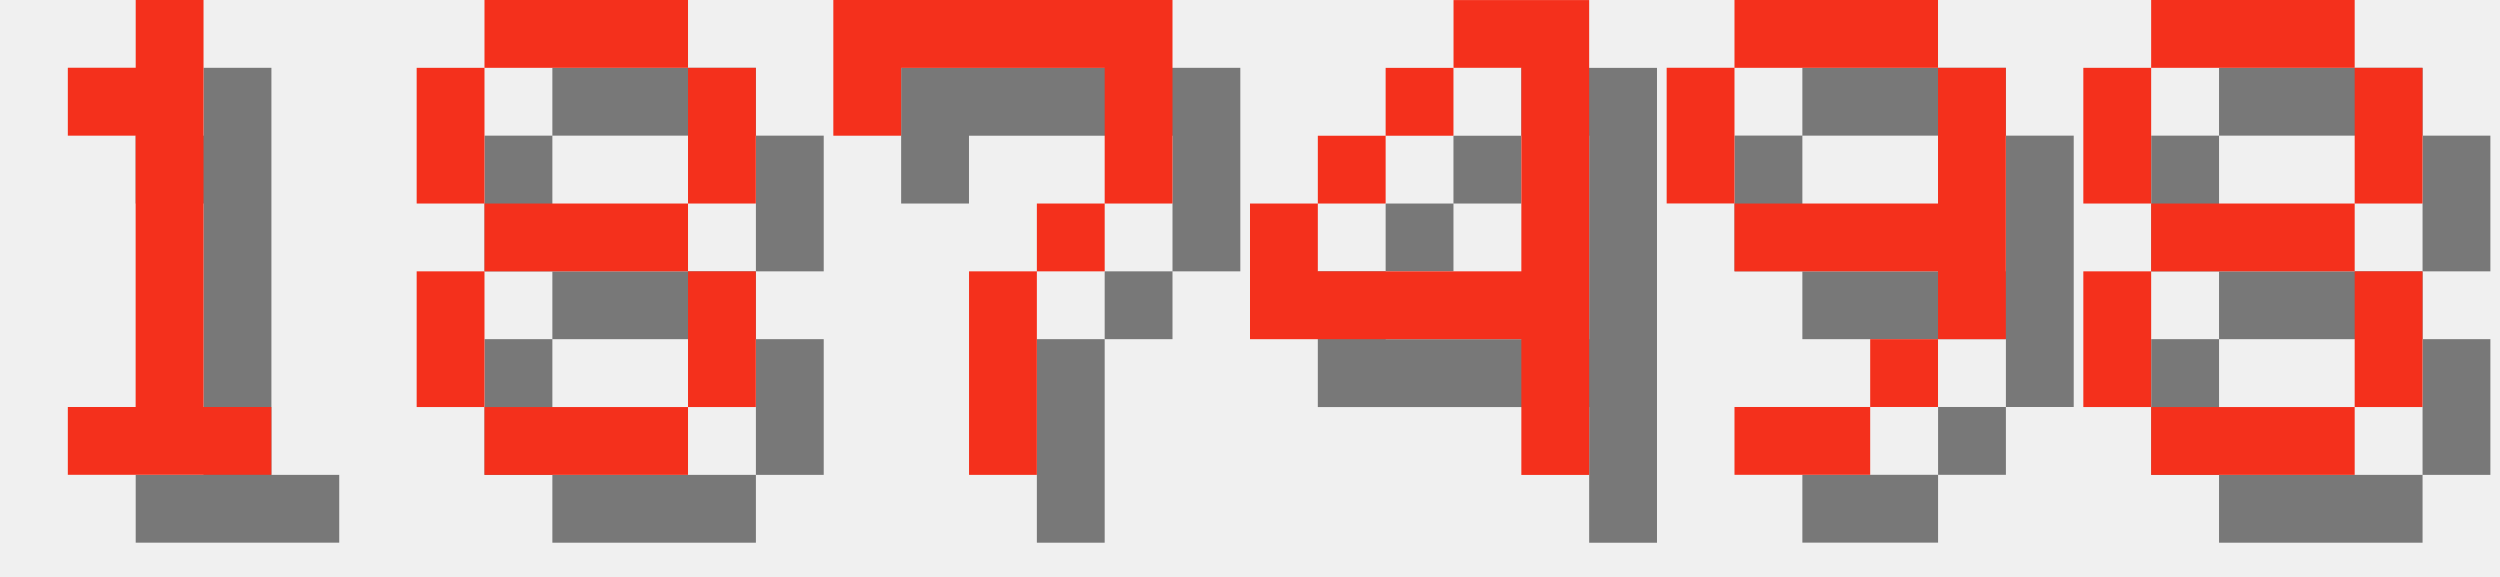
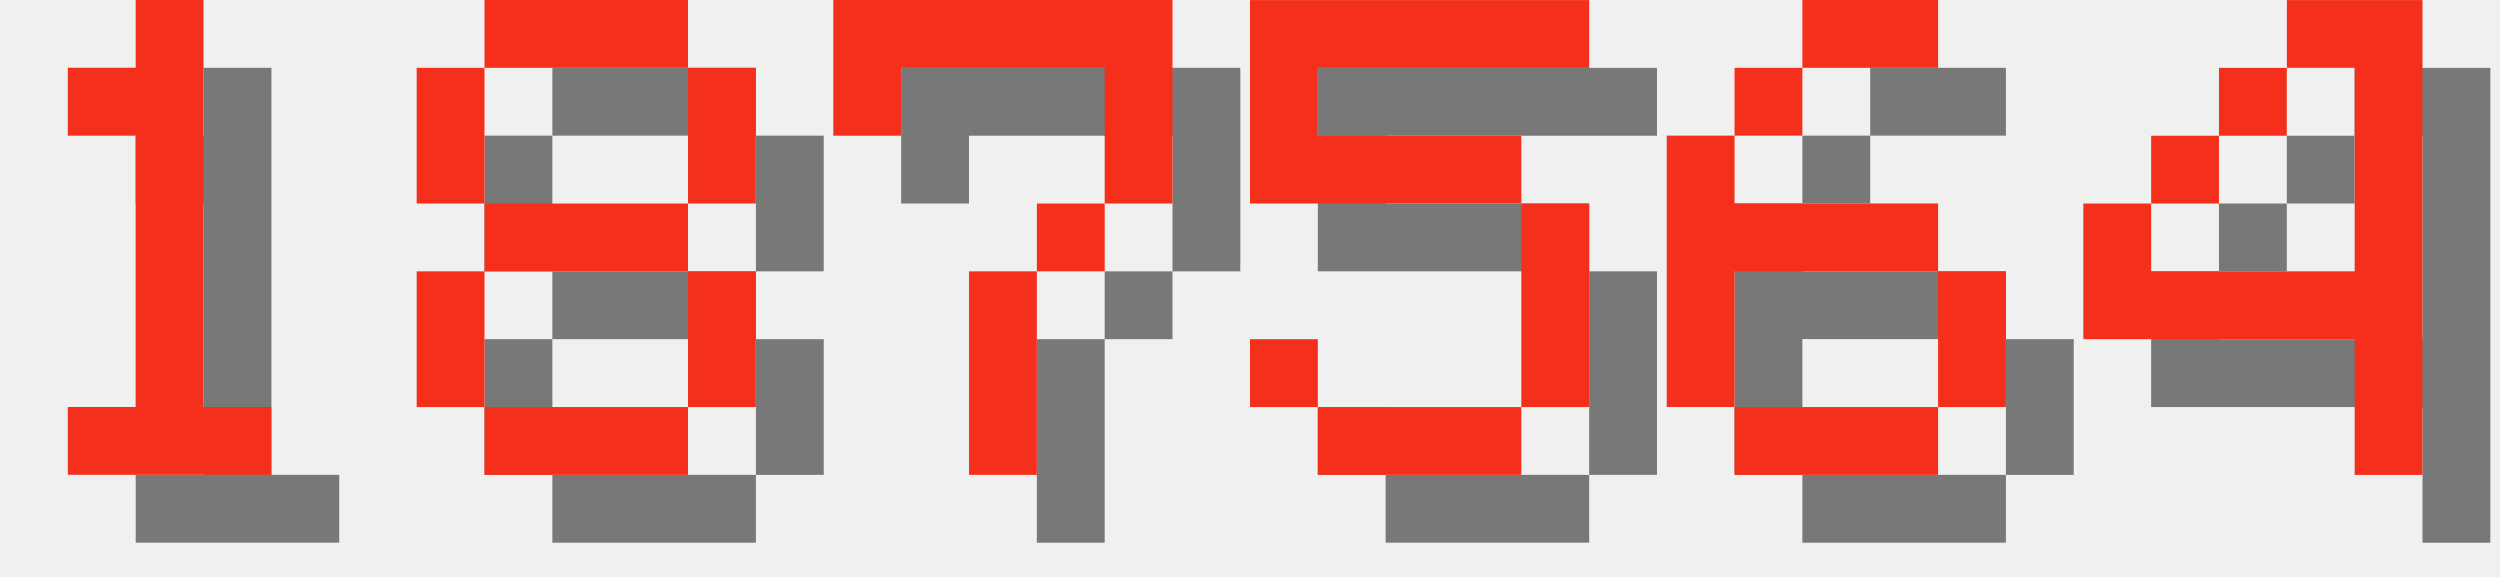
<svg xmlns="http://www.w3.org/2000/svg" version="1.1" width="156.0" height="36">
  <style>
        .text-foreground {
            fill: #F4301C;
        }
        .text-shadow {
            fill: #000000;
            fill-opacity: 0.5;
        }
    </style>
  <g class="digit" id="digit_1" transform="translate(0.0, 0), scale(4)">
    <path id="digit_1_shadow" class="text-shadow" d="m2.117 2.117v1.058h1.058v4.233h-1.058v1.058h3.175v-1.058h-1.058v-6.35h-1.058v1.058h-1.058z" fill-opacity=".5" style="paint-order:stroke fill markers" />
    <path id="digit_1_fg" class="text-foreground" d="m1.058 1.058v1.058h1.058v4.233h-1.058v1.058h3.175v-1.058h-1.058v-6.35h-1.058v1.058h-1.058z" fill="#fff" style="paint-order:stroke fill markers" />
  </g>
  <g class="digit" id="digit_8" transform="translate(26.0, 0), scale(4)">
    <path id="digit_8_shadow" class="text-shadow" d="m2.117 1.058v1.058h3.175v-1.058h-3.175zm3.175 1.058v2.117h1.058v-2.117h-1.058zm0 2.117h-3.175v1.058h3.175v-1.058zm0 1.058v2.117h1.058v-2.117h-1.058zm0 2.117h-3.175v1.058h3.175v-1.058zm-3.175 0v-2.117h-1.058v2.117h1.058zm0-3.175v-2.117h-1.058v2.117h1.058z" fill-opacity=".5" style="paint-order:stroke fill markers" />
    <path id="digit_8_fg" class="text-foreground" d="m1.058 0v1.058h3.175v-1.058h-3.175zm3.175 1.058v2.117h1.058v-2.117h-1.058zm0 2.117h-3.175v1.058h3.175v-1.058zm0 1.058v2.117h1.058v-2.117h-1.058zm0 2.117h-3.175v1.058h3.175v-1.058zm-3.175 0v-2.117h-1.058v2.117h1.058zm0-3.175v-2.117h-1.058v2.117h1.058z" fill="#fff" style="paint-order:stroke fill markers" />
  </g>
  <g class="digit" id="digit_7" transform="translate(52.0, 0), scale(4)">
    <path id="digit_7_shadow" class="text-shadow" d="m1.058 1.058 2e-6 2.117h1.058v-1.058h3.175v1.058l2e-7 1.058h-1.058v1.058h-1.058l4e-7 3.175 1.058 1e-7v-3.175h1.058v-1.058h1.058l5e-7 -1.058v-2.117z" fill-opacity=".5" style="paint-order:stroke fill markers" />
    <path id="digit_7_fg" class="text-foreground" d="m0 0 2e-6 2.117h1.058v-1.058h3.175v1.058l2e-7 1.058h-1.058v1.058h-1.058l4e-7 3.175 1.058 1e-7v-3.175h1.058v-1.058h1.058l5e-7 -1.058v-2.117z" fill="#fff" style="paint-order:stroke fill markers" />
  </g>
-   <g class="digit" id="digit_4" transform="translate(78.0, 0), scale(4)">
+   <g class="digit" id="digit_5" transform="translate(78.0, 0), scale(4)">
+     <path id="digit_5_shadow" class="text-shadow" d="m1.058 1.058v3.175h4.233v3.175h-3.175v-1.058h-1.058v1.058h1.058v1.058h3.175v-1.058h1.058v-3.175h-1.058v-1.058h-3.175v-1.058h4.233v-1.058h-5.292z" fill-opacity=".5" style="paint-order:stroke fill markers" />
+     <path id="digit_5_fg" class="text-foreground" d="m0 0v3.175h4.233v3.175h-3.175v-1.058h-1.058v1.058h1.058v1.058h3.175v-1.058h1.058v-3.175h-1.058v-1.058h-3.175v-1.058h4.233v-1.058h-5.292z" fill="#fff" style="paint-order:stroke fill markers" />
+   </g>
+   <g class="digit" id="digit_6" transform="translate(104.0, 0), scale(4)">
+     <path id="digit_6_shadow" class="text-shadow" d="m3.175 1.058v1.058h2.117v-1.058h-2.117zm0 1.058h-1.058v1.058h1.058v-1.058zm-1.058 1.058h-1.058v4.233h1.058v-2.117h3.175v-1.058h-3.175v-1.058zm3.175 2.117v2.117h1.058v-2.117h-1.058zm0 2.117h-3.175v1.058h3.175v-1.058z" fill-opacity=".5" style="paint-order:stroke fill markers" />
+     <path id="digit_6_fg" class="text-foreground" d="m2.117 0v1.058h2.117v-1.058h-2.117zm0 1.058h-1.058v1.058h1.058v-1.058zm-1.058 1.058h-1.058v4.233h1.058v-2.117h3.175v-1.058h-3.175v-1.058zm3.175 2.117v2.117h1.058v-2.117h-1.058zm0 2.117h-3.175v1.058h3.175v-1.058z" fill="#fff" style="paint-order:stroke fill markers" />
+   </g>
+   <g class="digit" id="digit_4" transform="translate(130.0, 0), scale(4)">
    <path id="digit_4_shadow" class="text-shadow" d="m4.233 1.058v1.058h1.058v3.175h-3.175v-1.058h-1.058v2.117h4.233v2.117h1.058v-7.408h-2.117zm-2.117 3.175h1.058v-1.058h-1.058v1.058zm1.058-1.058h1.058v-1.058h-1.058v1.058z" fill-opacity=".5" style="paint-order:stroke fill markers" />
    <path id="digit_4_fg" class="text-foreground" d="m3.175 0v1.058h1.058v3.175h-3.175v-1.058h-1.058v2.117h4.233v2.117h1.058v-7.408h-2.117zm-2.117 3.175h1.058v-1.058h-1.058v1.058zm1.058-1.058h1.058v-1.058h-1.058v1.058z" fill="#fff" style="paint-order:stroke fill markers" />
  </g>
-   <g class="digit" id="digit_9" transform="translate(104.0, 0), scale(4)">
-     <path id="digit_9_shadow" class="text-shadow" d="m2.117 1.058v1.058h3.175v-1.058h-3.175zm3.175 1.058v2.117h-3.175v1.058h3.175v1.058h1.058v-4.233h-1.058zm0 4.233h-1.058v1.058h1.058v-1.058zm-1.058 1.058h-2.117v1.058h2.117v-1.058zm-2.117-3.175v-2.117h-1.058v2.117h1.058z" fill-opacity=".5" style="paint-order:stroke fill markers" />
-     <path id="digit_9_fg" class="text-foreground" d="m1.058 0v1.058h3.175v-1.058h-3.175zm3.175 1.058v2.117h-3.175v1.058h3.175v1.058h1.058v-4.233h-1.058zm0 4.233h-1.058v1.058h1.058v-1.058zm-1.058 1.058h-2.117v1.058h2.117v-1.058zm-2.117-3.175v-2.117h-1.058v2.117h1.058z" fill="#fff" style="paint-order:stroke fill markers" />
-   </g>
-   <g class="digit" id="digit_8" transform="translate(130.0, 0), scale(4)">
-     <path id="digit_8_shadow" class="text-shadow" d="m2.117 1.058v1.058h3.175v-1.058h-3.175zm3.175 1.058v2.117h1.058v-2.117h-1.058zm0 2.117h-3.175v1.058h3.175v-1.058zm0 1.058v2.117h1.058v-2.117h-1.058zm0 2.117h-3.175v1.058h3.175v-1.058zm-3.175 0v-2.117h-1.058v2.117h1.058zm0-3.175v-2.117h-1.058v2.117h1.058z" fill-opacity=".5" style="paint-order:stroke fill markers" />
-     <path id="digit_8_fg" class="text-foreground" d="m1.058 0v1.058h3.175v-1.058h-3.175zm3.175 1.058v2.117h1.058v-2.117h-1.058zm0 2.117h-3.175v1.058h3.175v-1.058zm0 1.058v2.117h1.058v-2.117h-1.058zm0 2.117h-3.175v1.058h3.175v-1.058zm-3.175 0v-2.117h-1.058v2.117h1.058zm0-3.175v-2.117h-1.058v2.117h1.058z" fill="#fff" style="paint-order:stroke fill markers" />
-   </g>
</svg>
